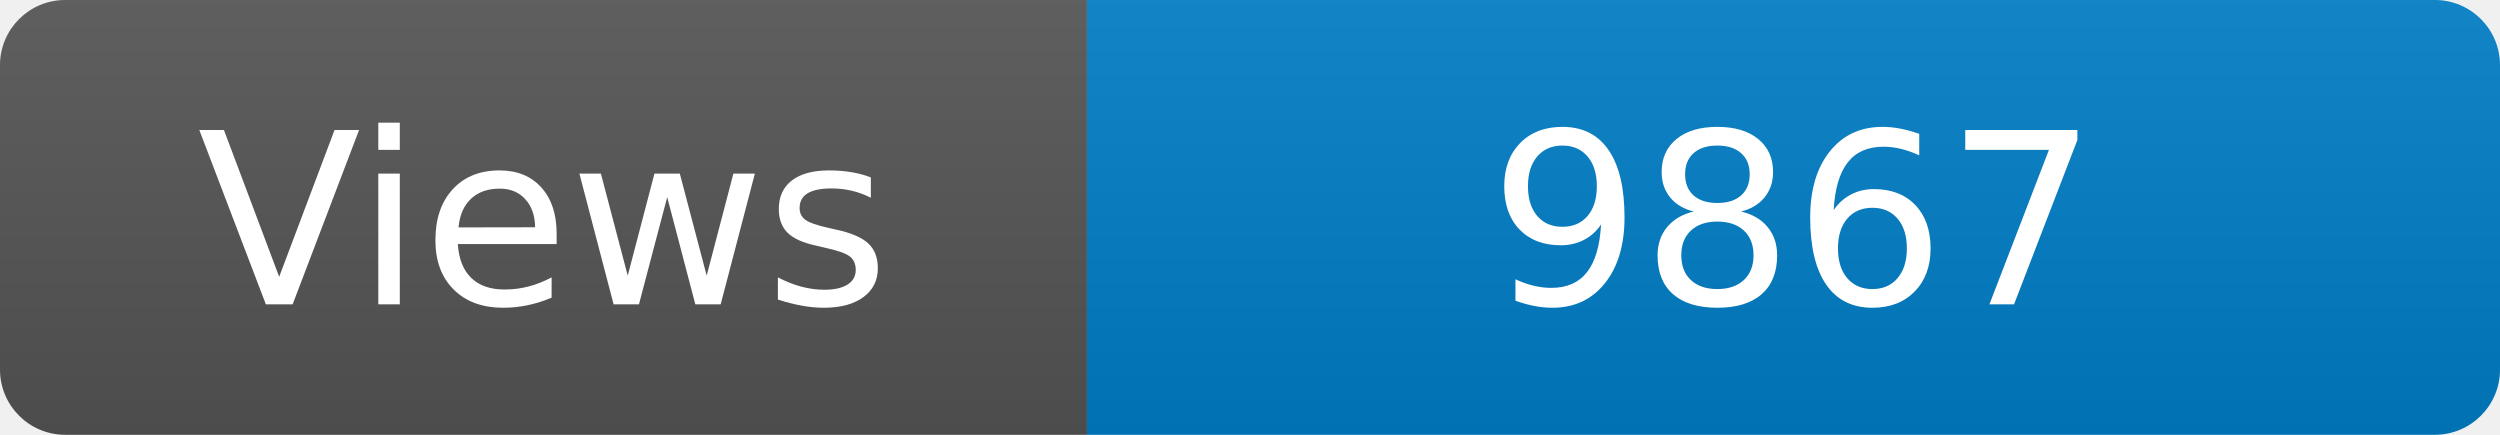
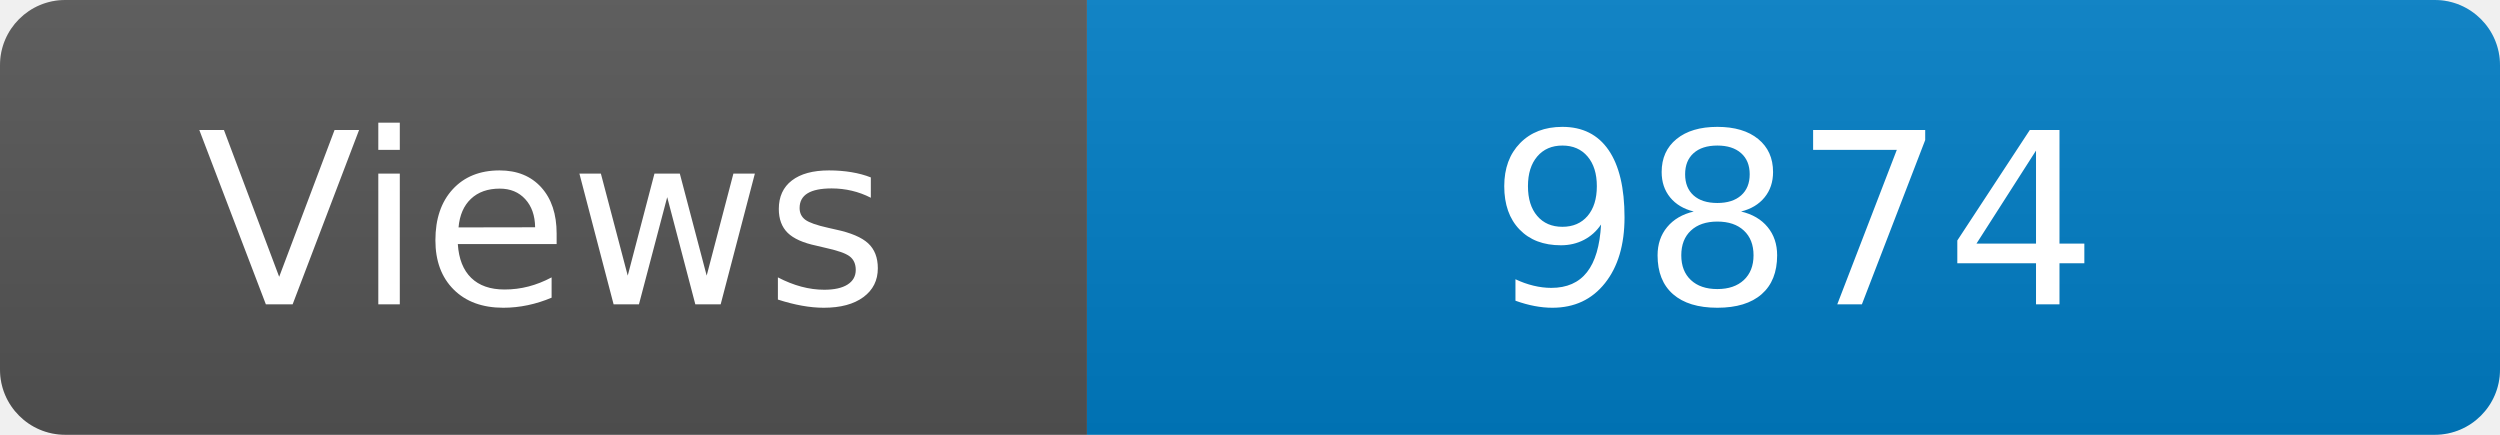
<svg xmlns="http://www.w3.org/2000/svg" width="115" height="20" role="img" aria-label="Maintained?: yes">
  <linearGradient id="s" x2="0" y2="100%">
    <stop offset="0" stop-color="#bbb" stop-opacity=".1" />
    <stop offset="1" stop-opacity=".1" />
  </linearGradient>
  <clipPath id="r">
    <rect width="115" height="20" rx="3" fill="#fff" />
  </clipPath>
  <g clip-path="url(#r)">
    <rect width="50" height="20" fill="#555" />
    <rect x="50" width="160" height="20" fill="#007ec6" />
    <rect width="115" height="20" fill="url(#s)" />
  </g>
  <g fill="#fff" text-anchor="middle" font-family="Verdana,Geneva,DejaVu Sans,sans-serif" font-size="110">
    <text x="250" y="140" transform="scale(.1)" fill="#fff">Views</text>
-     <text x="825" y="140" transform="scale(.1)" fill="#fff">9867</text>
+     <text x="825" y="140" transform="scale(.1)" fill="#fff">9874</text>
  </g>
</svg>
